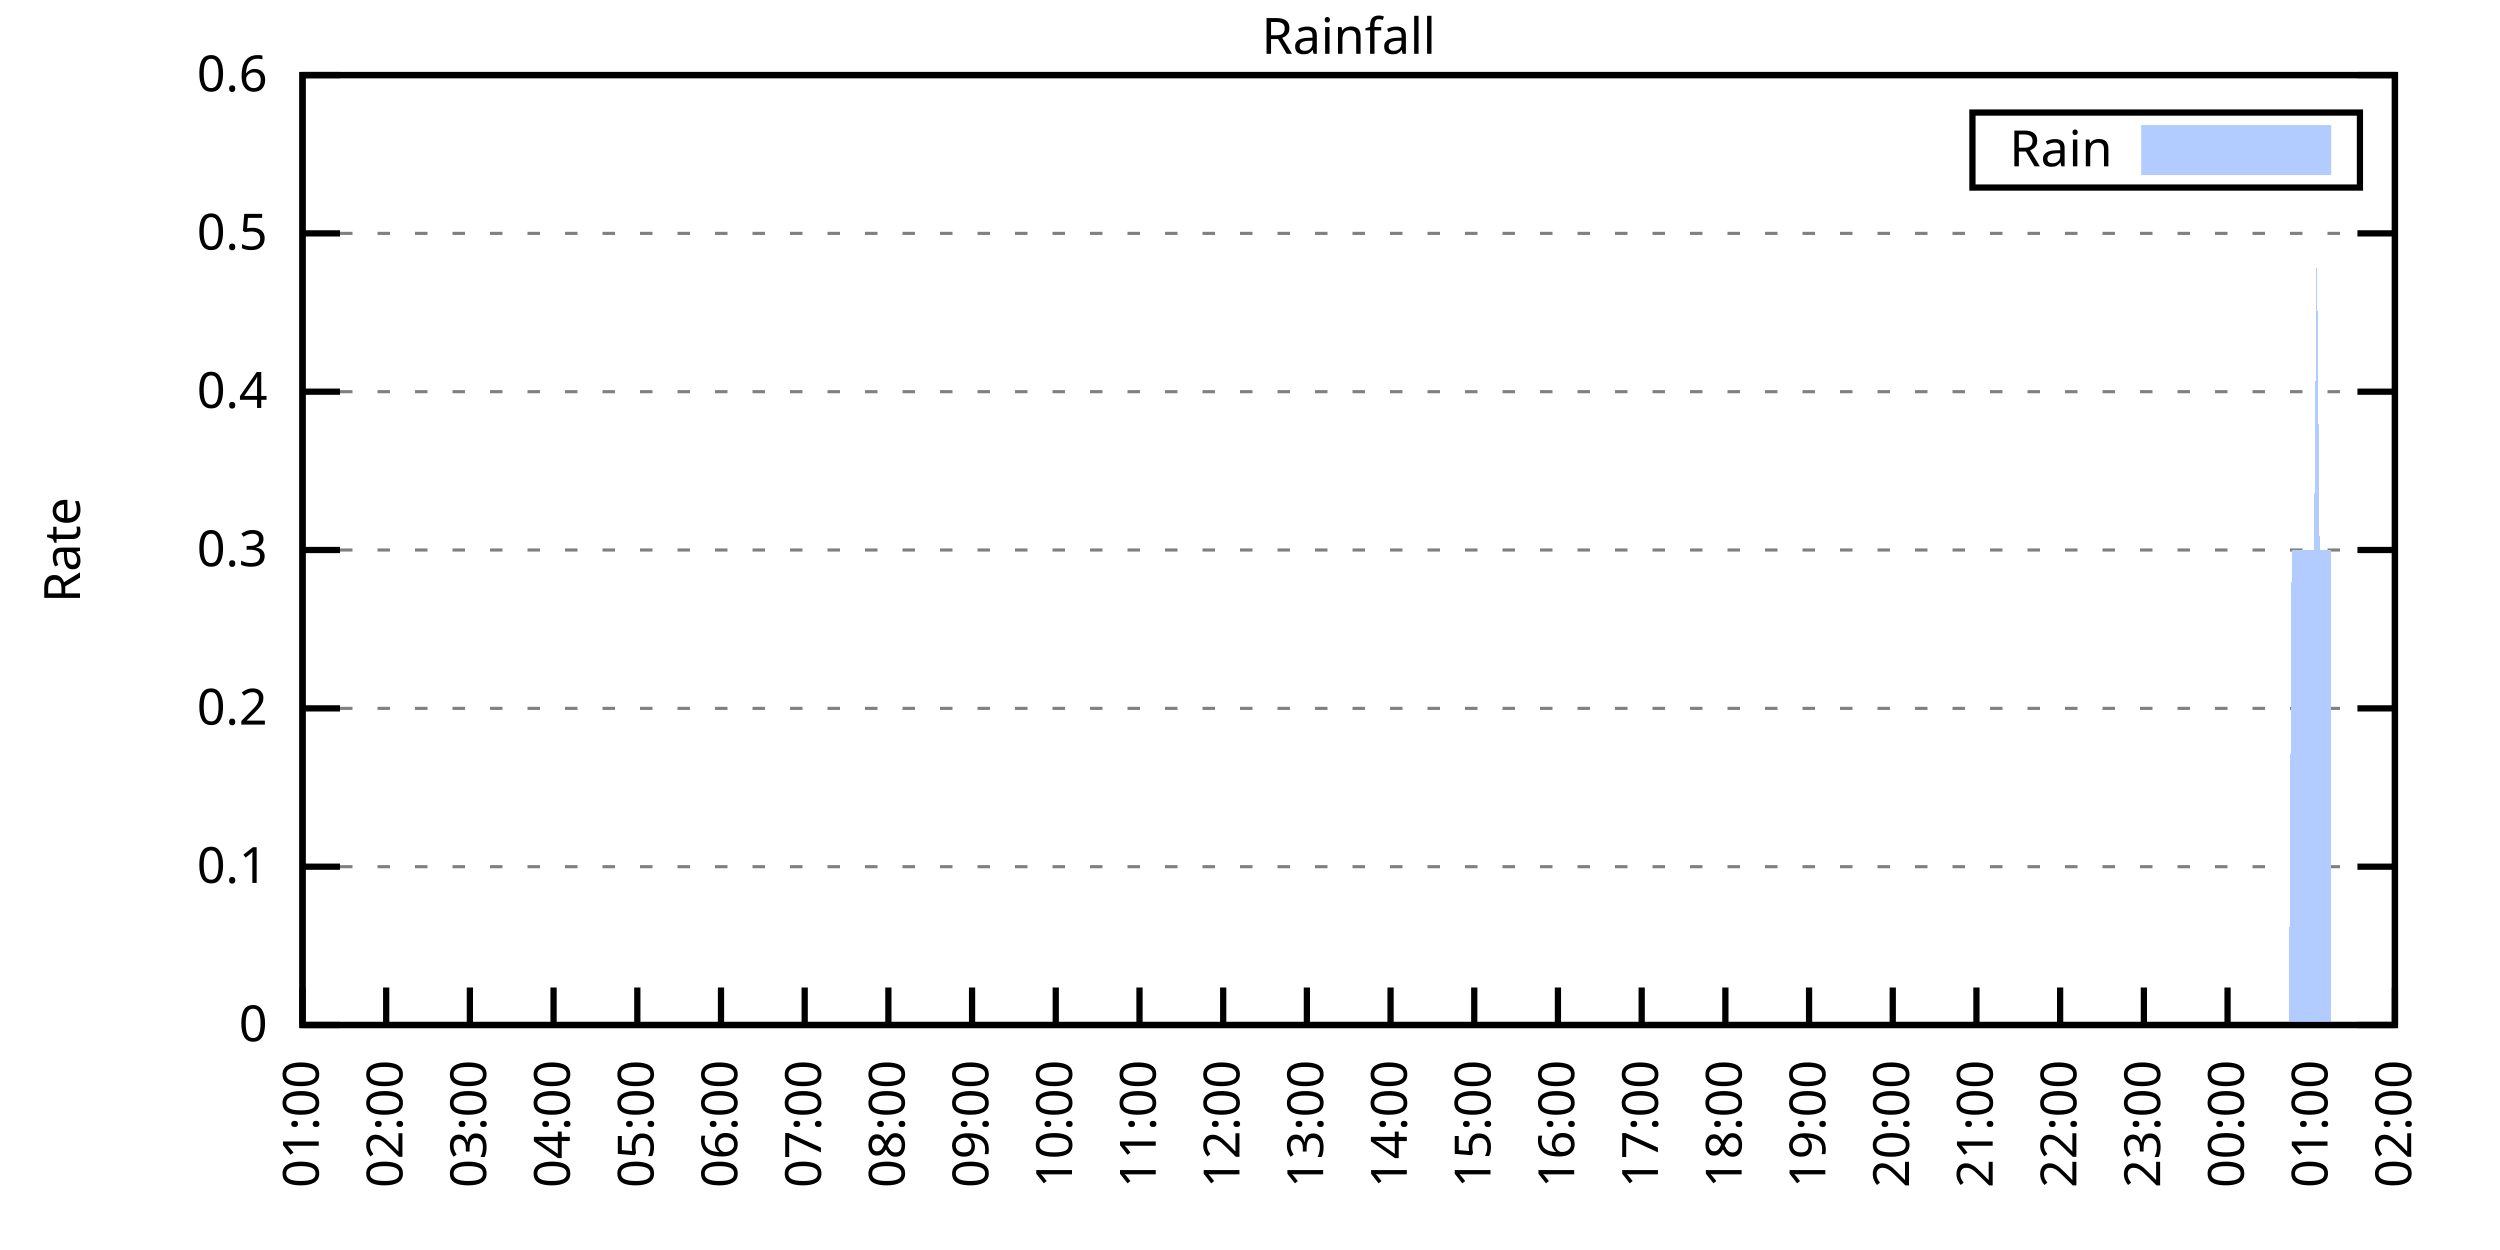
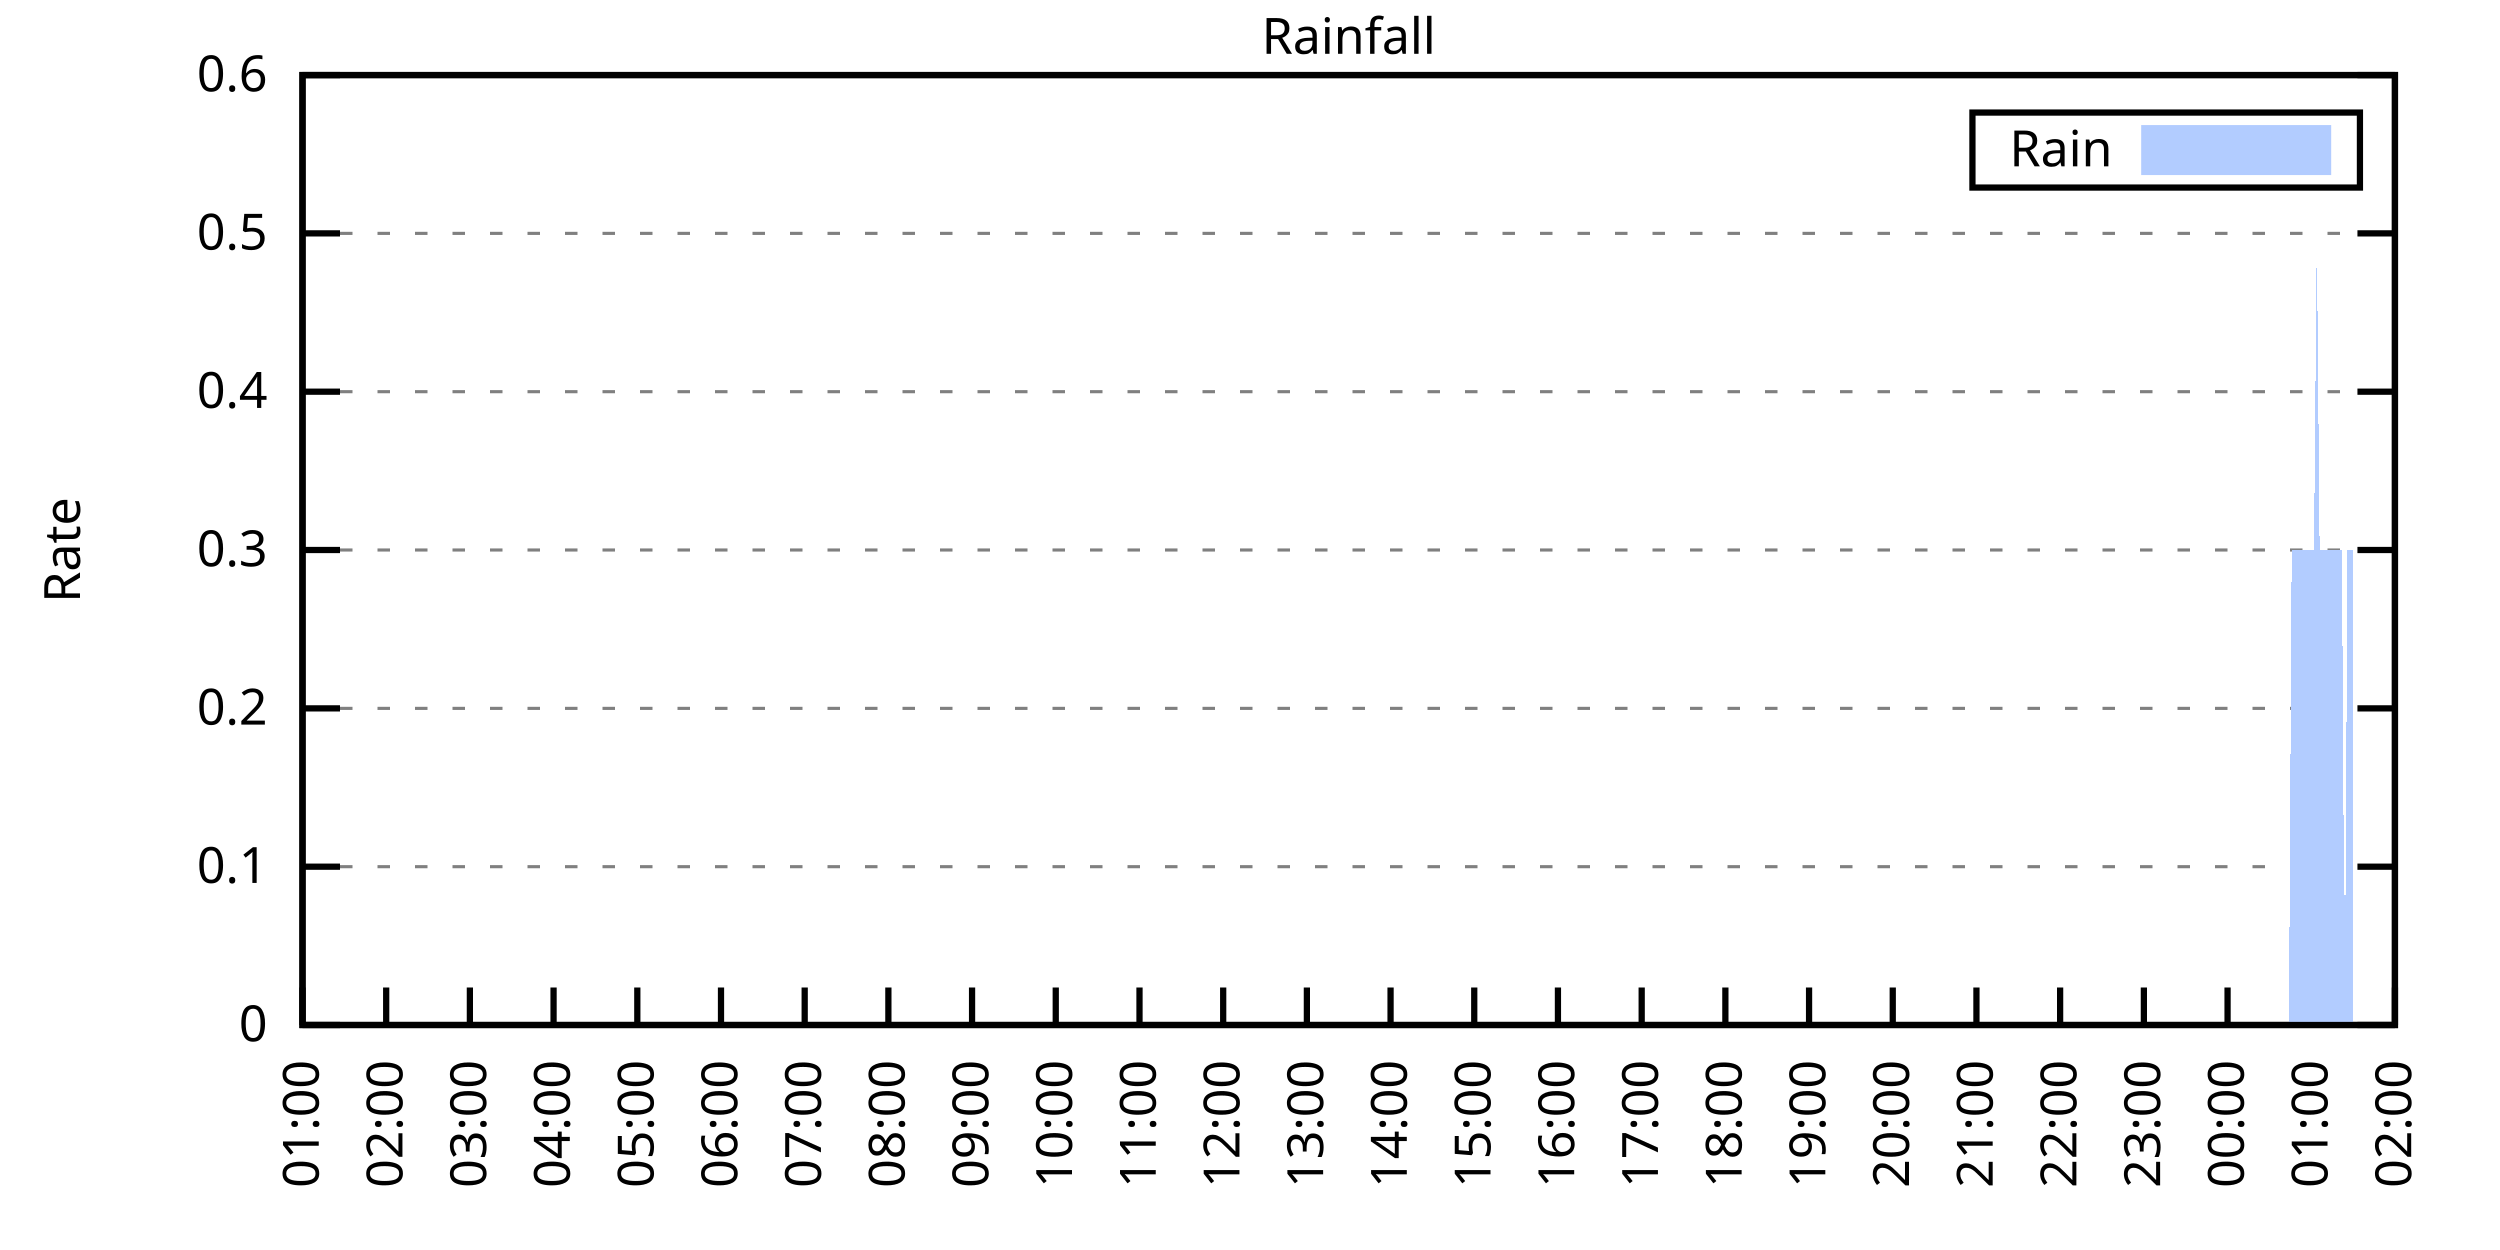
<svg xmlns="http://www.w3.org/2000/svg" xmlns:xlink="http://www.w3.org/1999/xlink" width="400" height="200" viewBox="0 0 400 200">
  <g id="gnuplot_canvas">
    <rect x="0" y="0" width="400" height="200" fill="none" />
    <defs>
      <circle id="gpDot" r="0.5" stroke-width="0.5" stroke="currentColor" />
      <path id="gpPt0" stroke-width="0.333" stroke="currentColor" d="M-1,0 h2 M0,-1 v2" />
      <path id="gpPt1" stroke-width="0.333" stroke="currentColor" d="M-1,-1 L1,1 M1,-1 L-1,1" />
      <path id="gpPt2" stroke-width="0.333" stroke="currentColor" d="M-1,0 L1,0 M0,-1 L0,1 M-1,-1 L1,1 M-1,1 L1,-1" />
      <rect id="gpPt3" stroke-width="0.333" stroke="currentColor" x="-1" y="-1" width="2" height="2" />
      <rect id="gpPt4" stroke-width="0.333" stroke="currentColor" fill="currentColor" x="-1" y="-1" width="2" height="2" />
      <circle id="gpPt5" stroke-width="0.333" stroke="currentColor" cx="0" cy="0" r="1" />
      <use xlink:href="#gpPt5" id="gpPt6" fill="currentColor" stroke="none" />
      <path id="gpPt7" stroke-width="0.333" stroke="currentColor" d="M0,-1.33 L-1.33,0.67 L1.33,0.67 z" />
      <use xlink:href="#gpPt7" id="gpPt8" fill="currentColor" stroke="none" />
      <use xlink:href="#gpPt7" id="gpPt9" stroke="currentColor" transform="rotate(180)" />
      <use xlink:href="#gpPt9" id="gpPt10" fill="currentColor" stroke="none" />
      <use xlink:href="#gpPt3" id="gpPt11" stroke="currentColor" transform="rotate(45)" />
      <use xlink:href="#gpPt11" id="gpPt12" fill="currentColor" stroke="none" />
      <path id="gpPt13" stroke-width="0.333" stroke="currentColor" d="M0,1.330 L1.265,0.411 L0.782,-1.067 L-0.782,-1.076 L-1.265,0.411 z" />
      <use xlink:href="#gpPt13" id="gpPt14" fill="currentColor" stroke="none" />
      <filter id="textbox" filterUnits="objectBoundingBox" x="0" y="0" height="1" width="1">
        <feFlood flood-color="white" flood-opacity="1" result="bgnd" />
        <feComposite in="SourceGraphic" in2="bgnd" operator="atop" />
      </filter>
      <filter id="greybox" filterUnits="objectBoundingBox" x="0" y="0" height="1" width="1">
        <feFlood flood-color="lightgrey" flood-opacity="1" result="grey" />
        <feComposite in="SourceGraphic" in2="grey" operator="atop" />
      </filter>
    </defs>
    <g fill="none" color="white" stroke="currentColor" stroke-width="1.00" stroke-linecap="butt" stroke-linejoin="miter">
</g>
    <g fill="none" color="black" stroke="currentColor" stroke-width="1.00" stroke-linecap="butt" stroke-linejoin="miter">
      <g stroke="none" shape-rendering="crispEdges">
        <polygon fill="rgb(255, 255, 255)" points="48.40,164.00 383.18,164.00 383.18,12.02 48.40,12.02 " />
      </g>
    </g>
    <g fill="none" color="black" stroke="currentColor" stroke-width="1.00" stroke-linecap="butt" stroke-linejoin="miter">
</g>
    <g fill="none" color="black" stroke="black" stroke-width="0.50" stroke-linecap="butt" stroke-linejoin="miter">
</g>
    <g fill="none" color="gray" stroke="currentColor" stroke-width="0.50" stroke-linecap="butt" stroke-linejoin="miter">
      <path stroke="gray" stroke-dasharray="2,4" class="gridline" d="M48.40,164.00 L383.19,164.00  " />
    </g>
    <g fill="none" color="gray" stroke="gray" stroke-width="1.00" stroke-linecap="butt" stroke-linejoin="miter">
</g>
    <g fill="none" color="black" stroke="currentColor" stroke-width="1.00" stroke-linecap="butt" stroke-linejoin="miter">
      <path stroke="black" d="M48.40,164.00 L54.40,164.00 M383.19,164.00 L377.19,164.00  " />
      <g transform="translate(42.80,166.60)" stroke="none" fill="black" font-family="Sans" font-size="8.00" text-anchor="end">
        <text>
          <tspan font-family="Sans"> 0</tspan>
        </text>
      </g>
    </g>
    <g fill="none" color="black" stroke="currentColor" stroke-width="1.00" stroke-linecap="butt" stroke-linejoin="miter">
</g>
    <g fill="none" color="black" stroke="black" stroke-width="0.50" stroke-linecap="butt" stroke-linejoin="miter">
</g>
    <g fill="none" color="gray" stroke="currentColor" stroke-width="0.50" stroke-linecap="butt" stroke-linejoin="miter">
      <path stroke="gray" stroke-dasharray="2,4" class="gridline" d="M48.40,138.67 L383.19,138.67  " />
    </g>
    <g fill="none" color="gray" stroke="gray" stroke-width="1.00" stroke-linecap="butt" stroke-linejoin="miter">
</g>
    <g fill="none" color="black" stroke="currentColor" stroke-width="1.00" stroke-linecap="butt" stroke-linejoin="miter">
      <path stroke="black" d="M48.40,138.67 L54.40,138.67 M383.19,138.67 L377.19,138.67  " />
      <g transform="translate(42.80,141.27)" stroke="none" fill="black" font-family="Sans" font-size="8.00" text-anchor="end">
        <text>
          <tspan font-family="Sans"> 0.1</tspan>
        </text>
      </g>
    </g>
    <g fill="none" color="black" stroke="currentColor" stroke-width="1.00" stroke-linecap="butt" stroke-linejoin="miter">
</g>
    <g fill="none" color="black" stroke="black" stroke-width="0.50" stroke-linecap="butt" stroke-linejoin="miter">
</g>
    <g fill="none" color="gray" stroke="currentColor" stroke-width="0.50" stroke-linecap="butt" stroke-linejoin="miter">
      <path stroke="gray" stroke-dasharray="2,4" class="gridline" d="M48.40,113.34 L383.19,113.34  " />
    </g>
    <g fill="none" color="gray" stroke="gray" stroke-width="1.00" stroke-linecap="butt" stroke-linejoin="miter">
</g>
    <g fill="none" color="black" stroke="currentColor" stroke-width="1.00" stroke-linecap="butt" stroke-linejoin="miter">
      <path stroke="black" d="M48.40,113.34 L54.40,113.34 M383.19,113.34 L377.19,113.34  " />
      <g transform="translate(42.80,115.94)" stroke="none" fill="black" font-family="Sans" font-size="8.00" text-anchor="end">
        <text>
          <tspan font-family="Sans"> 0.2</tspan>
        </text>
      </g>
    </g>
    <g fill="none" color="black" stroke="currentColor" stroke-width="1.00" stroke-linecap="butt" stroke-linejoin="miter">
</g>
    <g fill="none" color="black" stroke="black" stroke-width="0.50" stroke-linecap="butt" stroke-linejoin="miter">
</g>
    <g fill="none" color="gray" stroke="currentColor" stroke-width="0.50" stroke-linecap="butt" stroke-linejoin="miter">
      <path stroke="gray" stroke-dasharray="2,4" class="gridline" d="M48.40,88.00 L383.19,88.00  " />
    </g>
    <g fill="none" color="gray" stroke="gray" stroke-width="1.00" stroke-linecap="butt" stroke-linejoin="miter">
</g>
    <g fill="none" color="black" stroke="currentColor" stroke-width="1.00" stroke-linecap="butt" stroke-linejoin="miter">
      <path stroke="black" d="M48.40,88.00 L54.40,88.00 M383.19,88.00 L377.19,88.00  " />
      <g transform="translate(42.80,90.60)" stroke="none" fill="black" font-family="Sans" font-size="8.00" text-anchor="end">
        <text>
          <tspan font-family="Sans"> 0.3</tspan>
        </text>
      </g>
    </g>
    <g fill="none" color="black" stroke="currentColor" stroke-width="1.00" stroke-linecap="butt" stroke-linejoin="miter">
</g>
    <g fill="none" color="black" stroke="black" stroke-width="0.50" stroke-linecap="butt" stroke-linejoin="miter">
</g>
    <g fill="none" color="gray" stroke="currentColor" stroke-width="0.50" stroke-linecap="butt" stroke-linejoin="miter">
      <path stroke="gray" stroke-dasharray="2,4" class="gridline" d="M48.40,62.67 L383.19,62.67  " />
    </g>
    <g fill="none" color="gray" stroke="gray" stroke-width="1.00" stroke-linecap="butt" stroke-linejoin="miter">
</g>
    <g fill="none" color="black" stroke="currentColor" stroke-width="1.00" stroke-linecap="butt" stroke-linejoin="miter">
      <path stroke="black" d="M48.40,62.67 L54.40,62.67 M383.19,62.67 L377.19,62.67  " />
      <g transform="translate(42.80,65.27)" stroke="none" fill="black" font-family="Sans" font-size="8.00" text-anchor="end">
        <text>
          <tspan font-family="Sans"> 0.4</tspan>
        </text>
      </g>
    </g>
    <g fill="none" color="black" stroke="currentColor" stroke-width="1.00" stroke-linecap="butt" stroke-linejoin="miter">
</g>
    <g fill="none" color="black" stroke="black" stroke-width="0.50" stroke-linecap="butt" stroke-linejoin="miter">
</g>
    <g fill="none" color="gray" stroke="currentColor" stroke-width="0.50" stroke-linecap="butt" stroke-linejoin="miter">
      <path stroke="gray" stroke-dasharray="2,4" class="gridline" d="M48.40,37.34 L383.19,37.34  " />
    </g>
    <g fill="none" color="gray" stroke="gray" stroke-width="1.00" stroke-linecap="butt" stroke-linejoin="miter">
</g>
    <g fill="none" color="black" stroke="currentColor" stroke-width="1.00" stroke-linecap="butt" stroke-linejoin="miter">
      <path stroke="black" d="M48.40,37.34 L54.40,37.34 M383.19,37.34 L377.19,37.34  " />
      <g transform="translate(42.80,39.94)" stroke="none" fill="black" font-family="Sans" font-size="8.00" text-anchor="end">
        <text>
          <tspan font-family="Sans"> 0.5</tspan>
        </text>
      </g>
    </g>
    <g fill="none" color="black" stroke="currentColor" stroke-width="1.00" stroke-linecap="butt" stroke-linejoin="miter">
</g>
    <g fill="none" color="black" stroke="black" stroke-width="0.50" stroke-linecap="butt" stroke-linejoin="miter">
</g>
    <g fill="none" color="gray" stroke="currentColor" stroke-width="0.50" stroke-linecap="butt" stroke-linejoin="miter">
      <path stroke="gray" stroke-dasharray="2,4" class="gridline" d="M48.40,12.01 L383.19,12.01  " />
    </g>
    <g fill="none" color="gray" stroke="gray" stroke-width="1.00" stroke-linecap="butt" stroke-linejoin="miter">
</g>
    <g fill="none" color="black" stroke="currentColor" stroke-width="1.00" stroke-linecap="butt" stroke-linejoin="miter">
      <path stroke="black" d="M48.40,12.01 L54.40,12.01 M383.19,12.01 L377.19,12.01  " />
      <g transform="translate(42.80,14.61)" stroke="none" fill="black" font-family="Sans" font-size="8.00" text-anchor="end">
        <text>
          <tspan font-family="Sans"> 0.6</tspan>
        </text>
      </g>
    </g>
    <g fill="none" color="black" stroke="currentColor" stroke-width="1.00" stroke-linecap="butt" stroke-linejoin="miter">
      <path stroke="black" d="M48.40,164.00 L48.40,158.00  " />
      <g transform="translate(51.00,169.60) rotate(270.00)" stroke="none" fill="black" font-family="Sans" font-size="8.00" text-anchor="end">
        <text>
          <tspan font-family="Sans">01:00</tspan>
        </text>
      </g>
    </g>
    <g fill="none" color="black" stroke="currentColor" stroke-width="1.00" stroke-linecap="butt" stroke-linejoin="miter">
      <path stroke="black" d="M61.79,164.00 L61.79,158.00  " />
      <g transform="translate(64.39,169.60) rotate(270.00)" stroke="none" fill="black" font-family="Sans" font-size="8.00" text-anchor="end">
        <text>
          <tspan font-family="Sans">02:00</tspan>
        </text>
      </g>
    </g>
    <g fill="none" color="black" stroke="currentColor" stroke-width="1.00" stroke-linecap="butt" stroke-linejoin="miter">
      <path stroke="black" d="M75.18,164.00 L75.18,158.00  " />
      <g transform="translate(77.78,169.60) rotate(270.00)" stroke="none" fill="black" font-family="Sans" font-size="8.00" text-anchor="end">
        <text>
          <tspan font-family="Sans">03:00</tspan>
        </text>
      </g>
    </g>
    <g fill="none" color="black" stroke="currentColor" stroke-width="1.00" stroke-linecap="butt" stroke-linejoin="miter">
      <path stroke="black" d="M88.57,164.00 L88.57,158.00  " />
      <g transform="translate(91.17,169.60) rotate(270.00)" stroke="none" fill="black" font-family="Sans" font-size="8.00" text-anchor="end">
        <text>
          <tspan font-family="Sans">04:00</tspan>
        </text>
      </g>
    </g>
    <g fill="none" color="black" stroke="currentColor" stroke-width="1.00" stroke-linecap="butt" stroke-linejoin="miter">
      <path stroke="black" d="M101.97,164.00 L101.97,158.00  " />
      <g transform="translate(104.57,169.60) rotate(270.00)" stroke="none" fill="black" font-family="Sans" font-size="8.00" text-anchor="end">
        <text>
          <tspan font-family="Sans">05:00</tspan>
        </text>
      </g>
    </g>
    <g fill="none" color="black" stroke="currentColor" stroke-width="1.00" stroke-linecap="butt" stroke-linejoin="miter">
      <path stroke="black" d="M115.36,164.00 L115.36,158.00  " />
      <g transform="translate(117.96,169.60) rotate(270.00)" stroke="none" fill="black" font-family="Sans" font-size="8.00" text-anchor="end">
        <text>
          <tspan font-family="Sans">06:00</tspan>
        </text>
      </g>
    </g>
    <g fill="none" color="black" stroke="currentColor" stroke-width="1.00" stroke-linecap="butt" stroke-linejoin="miter">
      <path stroke="black" d="M128.75,164.00 L128.75,158.00  " />
      <g transform="translate(131.35,169.60) rotate(270.00)" stroke="none" fill="black" font-family="Sans" font-size="8.00" text-anchor="end">
        <text>
          <tspan font-family="Sans">07:00</tspan>
        </text>
      </g>
    </g>
    <g fill="none" color="black" stroke="currentColor" stroke-width="1.00" stroke-linecap="butt" stroke-linejoin="miter">
      <path stroke="black" d="M142.14,164.00 L142.14,158.00  " />
      <g transform="translate(144.74,169.60) rotate(270.00)" stroke="none" fill="black" font-family="Sans" font-size="8.00" text-anchor="end">
        <text>
          <tspan font-family="Sans">08:00</tspan>
        </text>
      </g>
    </g>
    <g fill="none" color="black" stroke="currentColor" stroke-width="1.00" stroke-linecap="butt" stroke-linejoin="miter">
      <path stroke="black" d="M155.53,164.00 L155.53,158.00  " />
      <g transform="translate(158.13,169.60) rotate(270.00)" stroke="none" fill="black" font-family="Sans" font-size="8.00" text-anchor="end">
        <text>
          <tspan font-family="Sans">09:00</tspan>
        </text>
      </g>
    </g>
    <g fill="none" color="black" stroke="currentColor" stroke-width="1.00" stroke-linecap="butt" stroke-linejoin="miter">
      <path stroke="black" d="M168.92,164.00 L168.92,158.00  " />
      <g transform="translate(171.52,169.60) rotate(270.00)" stroke="none" fill="black" font-family="Sans" font-size="8.00" text-anchor="end">
        <text>
          <tspan font-family="Sans">10:00</tspan>
        </text>
      </g>
    </g>
    <g fill="none" color="black" stroke="currentColor" stroke-width="1.00" stroke-linecap="butt" stroke-linejoin="miter">
      <path stroke="black" d="M182.32,164.00 L182.32,158.00  " />
      <g transform="translate(184.92,169.60) rotate(270.00)" stroke="none" fill="black" font-family="Sans" font-size="8.00" text-anchor="end">
        <text>
          <tspan font-family="Sans">11:00</tspan>
        </text>
      </g>
    </g>
    <g fill="none" color="black" stroke="currentColor" stroke-width="1.00" stroke-linecap="butt" stroke-linejoin="miter">
      <path stroke="black" d="M195.71,164.00 L195.71,158.00  " />
      <g transform="translate(198.31,169.60) rotate(270.00)" stroke="none" fill="black" font-family="Sans" font-size="8.00" text-anchor="end">
        <text>
          <tspan font-family="Sans">12:00</tspan>
        </text>
      </g>
    </g>
    <g fill="none" color="black" stroke="currentColor" stroke-width="1.00" stroke-linecap="butt" stroke-linejoin="miter">
      <path stroke="black" d="M209.10,164.00 L209.10,158.00  " />
      <g transform="translate(211.70,169.60) rotate(270.00)" stroke="none" fill="black" font-family="Sans" font-size="8.00" text-anchor="end">
        <text>
          <tspan font-family="Sans">13:00</tspan>
        </text>
      </g>
    </g>
    <g fill="none" color="black" stroke="currentColor" stroke-width="1.00" stroke-linecap="butt" stroke-linejoin="miter">
      <path stroke="black" d="M222.49,164.00 L222.49,158.00  " />
      <g transform="translate(225.09,169.60) rotate(270.00)" stroke="none" fill="black" font-family="Sans" font-size="8.00" text-anchor="end">
        <text>
          <tspan font-family="Sans">14:00</tspan>
        </text>
      </g>
    </g>
    <g fill="none" color="black" stroke="currentColor" stroke-width="1.00" stroke-linecap="butt" stroke-linejoin="miter">
      <path stroke="black" d="M235.88,164.00 L235.88,158.00  " />
      <g transform="translate(238.48,169.60) rotate(270.00)" stroke="none" fill="black" font-family="Sans" font-size="8.00" text-anchor="end">
        <text>
          <tspan font-family="Sans">15:00</tspan>
        </text>
      </g>
    </g>
    <g fill="none" color="black" stroke="currentColor" stroke-width="1.00" stroke-linecap="butt" stroke-linejoin="miter">
      <path stroke="black" d="M249.27,164.00 L249.27,158.00  " />
      <g transform="translate(251.87,169.60) rotate(270.00)" stroke="none" fill="black" font-family="Sans" font-size="8.00" text-anchor="end">
        <text>
          <tspan font-family="Sans">16:00</tspan>
        </text>
      </g>
    </g>
    <g fill="none" color="black" stroke="currentColor" stroke-width="1.00" stroke-linecap="butt" stroke-linejoin="miter">
      <path stroke="black" d="M262.67,164.00 L262.67,158.00  " />
      <g transform="translate(265.27,169.60) rotate(270.00)" stroke="none" fill="black" font-family="Sans" font-size="8.00" text-anchor="end">
        <text>
          <tspan font-family="Sans">17:00</tspan>
        </text>
      </g>
    </g>
    <g fill="none" color="black" stroke="currentColor" stroke-width="1.00" stroke-linecap="butt" stroke-linejoin="miter">
      <path stroke="black" d="M276.06,164.00 L276.06,158.00  " />
      <g transform="translate(278.66,169.60) rotate(270.00)" stroke="none" fill="black" font-family="Sans" font-size="8.00" text-anchor="end">
        <text>
          <tspan font-family="Sans">18:00</tspan>
        </text>
      </g>
    </g>
    <g fill="none" color="black" stroke="currentColor" stroke-width="1.00" stroke-linecap="butt" stroke-linejoin="miter">
      <path stroke="black" d="M289.45,164.00 L289.45,158.00  " />
      <g transform="translate(292.05,169.60) rotate(270.00)" stroke="none" fill="black" font-family="Sans" font-size="8.00" text-anchor="end">
        <text>
          <tspan font-family="Sans">19:00</tspan>
        </text>
      </g>
    </g>
    <g fill="none" color="black" stroke="currentColor" stroke-width="1.00" stroke-linecap="butt" stroke-linejoin="miter">
      <path stroke="black" d="M302.84,164.00 L302.84,158.00  " />
      <g transform="translate(305.44,169.60) rotate(270.00)" stroke="none" fill="black" font-family="Sans" font-size="8.00" text-anchor="end">
        <text>
          <tspan font-family="Sans">20:00</tspan>
        </text>
      </g>
    </g>
    <g fill="none" color="black" stroke="currentColor" stroke-width="1.00" stroke-linecap="butt" stroke-linejoin="miter">
      <path stroke="black" d="M316.23,164.00 L316.23,158.00  " />
      <g transform="translate(318.83,169.60) rotate(270.00)" stroke="none" fill="black" font-family="Sans" font-size="8.00" text-anchor="end">
        <text>
          <tspan font-family="Sans">21:00</tspan>
        </text>
      </g>
    </g>
    <g fill="none" color="black" stroke="currentColor" stroke-width="1.00" stroke-linecap="butt" stroke-linejoin="miter">
      <path stroke="black" d="M329.62,164.00 L329.62,158.00  " />
      <g transform="translate(332.22,169.60) rotate(270.00)" stroke="none" fill="black" font-family="Sans" font-size="8.00" text-anchor="end">
        <text>
          <tspan font-family="Sans">22:00</tspan>
        </text>
      </g>
    </g>
    <g fill="none" color="black" stroke="currentColor" stroke-width="1.00" stroke-linecap="butt" stroke-linejoin="miter">
      <path stroke="black" d="M343.02,164.00 L343.02,158.00  " />
      <g transform="translate(345.62,169.60) rotate(270.00)" stroke="none" fill="black" font-family="Sans" font-size="8.00" text-anchor="end">
        <text>
          <tspan font-family="Sans">23:00</tspan>
        </text>
      </g>
    </g>
    <g fill="none" color="black" stroke="currentColor" stroke-width="1.00" stroke-linecap="butt" stroke-linejoin="miter">
      <path stroke="black" d="M356.41,164.00 L356.41,158.00  " />
      <g transform="translate(359.01,169.60) rotate(270.00)" stroke="none" fill="black" font-family="Sans" font-size="8.00" text-anchor="end">
        <text>
          <tspan font-family="Sans">00:00</tspan>
        </text>
      </g>
    </g>
    <g fill="none" color="black" stroke="currentColor" stroke-width="1.00" stroke-linecap="butt" stroke-linejoin="miter">
      <path stroke="black" d="M369.80,164.00 L369.80,158.00  " />
      <g transform="translate(372.40,169.60) rotate(270.00)" stroke="none" fill="black" font-family="Sans" font-size="8.00" text-anchor="end">
        <text>
          <tspan font-family="Sans">01:00</tspan>
        </text>
      </g>
    </g>
    <g fill="none" color="black" stroke="currentColor" stroke-width="1.00" stroke-linecap="butt" stroke-linejoin="miter">
      <path stroke="black" d="M383.19,164.00 L383.19,158.00  " />
      <g transform="translate(385.79,169.60) rotate(270.00)" stroke="none" fill="black" font-family="Sans" font-size="8.00" text-anchor="end">
        <text>
          <tspan font-family="Sans">02:00</tspan>
        </text>
      </g>
    </g>
    <g fill="none" color="black" stroke="currentColor" stroke-width="1.00" stroke-linecap="butt" stroke-linejoin="miter">
</g>
    <g fill="none" color="black" stroke="currentColor" stroke-width="1.00" stroke-linecap="butt" stroke-linejoin="miter">
      <path stroke="black" d="M48.40,12.01 L48.40,164.00 L383.19,164.00 L383.19,12.01 L48.40,12.01 Z  " />
    </g>
    <g fill="none" color="black" stroke="currentColor" stroke-width="1.00" stroke-linecap="butt" stroke-linejoin="miter">
</g>
    <g fill="none" color="black" stroke="currentColor" stroke-width="1.00" stroke-linecap="butt" stroke-linejoin="miter">
      <path stroke="black" d="M315.59,30.01 L315.59,18.01 L377.59,18.01 L377.59,30.01 L315.59,30.01 Z  " />
    </g>
    <g id="Rainfall_plot_1">
      <g fill="none" color="white" stroke="black" stroke-width="2.00" stroke-linecap="butt" stroke-linejoin="miter">
</g>
      <g fill="none" color="black" stroke="currentColor" stroke-width="2.00" stroke-linecap="butt" stroke-linejoin="miter">
        <g transform="translate(337.99,26.61)" stroke="none" fill="black" font-family="Sans" font-size="8.00" text-anchor="end">
          <text>
            <tspan font-family="Sans">Rain</tspan>
          </text>
        </g>
      </g>
      <g fill="none" color="black" stroke="currentColor" stroke-width="2.00" stroke-linecap="butt" stroke-linejoin="miter">
        <g stroke="none" shape-rendering="crispEdges">
          <polygon fill="rgb(178, 204, 255)" points="343.59,27.01 371.99,27.01 371.99,21.01 343.59,21.01 " />
        </g>
        <path stroke="rgb(178, 204, 255)" d="M343.59,27.01 L371.99,27.01 L371.99,21.01 L343.59,21.01 L343.59,27.01 Z  " />
      </g>
      <g fill="none" color="black" stroke="currentColor" stroke-width="2.00" stroke-linecap="butt" stroke-linejoin="miter">
        <g stroke="none" shape-rendering="crispEdges">
-           <polygon fill="rgb(178, 204, 255)" points="51.97,164.00 52.42,164.00 52.86,164.00 53.31,164.00 53.76,164.00 54.20,164.00 54.65,164.00 55.10,164.00 55.54,164.00 55.99,164.00 56.43,164.00 56.88,164.00 57.33,164.00 57.77,164.00 58.22,164.00 58.67,164.00 59.11,164.00 59.56,164.00 60.01,164.00 60.45,164.00 60.90,164.00 61.35,164.00 61.79,164.00 62.24,164.00 62.68,164.00 63.13,164.00 63.58,164.00 64.02,164.00 64.47,164.00 64.92,164.00 65.36,164.00 65.81,164.00 66.26,164.00 66.70,164.00 67.15,164.00 67.59,164.00 68.04,164.00 68.49,164.00 68.93,164.00 69.38,164.00 69.83,164.00 70.27,164.00 70.72,164.00 71.17,164.00 71.61,164.00 72.06,164.00 72.50,164.00 72.95,164.00 73.40,164.00 73.84,164.00 74.29,164.00 74.74,164.00 75.18,164.00 75.63,164.00 76.08,164.00 76.52,164.00 76.97,164.00 77.42,164.00 77.86,164.00 78.31,164.00 78.75,164.00 79.20,164.00 79.65,164.00 80.09,164.00 80.54,164.00 80.99,164.00 81.43,164.00 81.88,164.00 82.33,164.00 82.77,164.00 83.22,164.00 83.66,164.00 84.11,164.00 84.56,164.00 85.00,164.00 85.45,164.00 85.90,164.00 86.34,164.00 86.79,164.00 87.24,164.00 87.68,164.00 88.13,164.00 88.57,164.00 89.02,164.00 89.47,164.00 89.91,164.00 90.36,164.00 90.81,164.00 91.25,164.00 91.70,164.00 92.15,164.00 92.59,164.00 93.04,164.00 93.49,164.00 93.93,164.00 94.38,164.00 94.82,164.00 95.27,164.00 95.72,164.00 96.16,164.00 96.61,164.00 97.06,164.00 97.50,164.00 97.95,164.00 98.40,164.00 98.84,164.00 99.29,164.00 99.73,164.00 100.18,164.00 100.63,164.00 101.07,164.00 101.52,164.00 101.97,164.00 102.41,164.00 102.86,164.00 103.31,164.00 103.75,164.00 104.20,164.00 104.64,164.00 105.09,164.00 105.54,164.00 105.98,164.00 106.43,164.00 106.88,164.00 107.32,164.00 107.77,164.00 108.22,164.00 108.66,164.00 109.11,164.00 109.55,164.00 110.00,164.00 110.45,164.00 110.89,164.00 111.34,164.00 111.79,164.00 112.23,164.00 112.68,164.00 113.13,164.00 113.57,164.00 114.02,164.00 114.47,164.00 114.91,164.00 115.36,164.00 115.80,164.00 116.25,164.00 116.70,164.00 117.14,164.00 117.59,164.00 118.04,164.00 118.48,164.00 118.93,164.00 119.38,164.00 119.82,164.00 120.27,164.00 120.71,164.00 121.16,164.00 121.61,164.00 122.05,164.00 122.50,164.00 122.95,164.00 123.39,164.00 123.84,164.00 124.29,164.00 124.73,164.00 125.18,164.00 125.62,164.00 126.07,164.00 126.52,164.00 126.96,164.00 127.41,164.00 127.86,164.00 128.30,164.00 128.75,164.00 129.20,164.00 129.64,164.00 130.09,164.00 130.54,164.00 130.98,164.00 131.43,164.00 131.87,164.00 132.32,164.00 132.77,164.00 133.21,164.00 133.66,164.00 134.11,164.00 134.55,164.00 135.00,164.00 135.45,164.00 135.89,164.00 136.34,164.00 136.78,164.00 137.23,164.00 137.68,164.00 138.12,164.00 138.57,164.00 139.02,164.00 139.46,164.00 139.91,164.00 140.36,164.00 140.80,164.00 141.25,164.00 141.69,164.00 142.14,164.00 142.59,164.00 143.03,164.00 143.48,164.00 143.93,164.00 144.37,164.00 144.82,164.00 145.27,164.00 145.71,164.00 146.16,164.00 146.61,164.00 147.05,164.00 147.50,164.00 147.94,164.00 148.39,164.00 148.84,164.00 149.28,164.00 149.73,164.00 150.18,164.00 150.62,164.00 151.07,164.00 151.52,164.00 151.96,164.00 152.41,164.00 152.85,164.00 153.30,164.00 153.75,164.00 154.19,164.00 154.64,164.00 155.09,164.00 155.53,164.00 155.98,164.00 156.43,164.00 156.87,164.00 157.32,164.00 157.76,164.00 158.21,164.00 158.66,164.00 159.10,164.00 159.55,164.00 160.00,164.00 160.44,164.00 160.89,164.00 161.34,164.00 161.78,164.00 162.23,164.00 162.67,164.00 163.12,164.00 163.57,164.00 164.01,164.00 164.46,164.00 164.91,164.00 165.35,164.00 165.80,164.00 166.25,164.00 166.69,164.00 167.14,164.00 167.59,164.00 168.03,164.00 168.48,164.00 168.92,164.00 169.37,164.00 169.82,164.00 170.26,164.00 170.71,164.00 171.16,164.00 171.60,164.00 172.05,164.00 172.50,164.00 172.94,164.00 173.39,164.00 173.83,164.00 174.28,164.00 174.73,164.00 175.17,164.00 175.62,164.00 176.07,164.00 176.51,164.00 176.96,164.00 177.41,164.00 177.85,164.00 178.30,164.00 178.74,164.00 179.19,164.00 179.64,164.00 180.08,164.00 180.53,164.00 180.98,164.00 181.42,164.00 181.87,164.00 182.32,164.00 182.76,164.00 183.21,164.00 183.66,164.00 184.10,164.00 184.55,164.00 184.99,164.00 185.44,164.00 185.89,164.00 186.33,164.00 186.78,164.00 187.23,164.00 187.67,164.00 188.12,164.00 188.57,164.00 189.01,164.00 189.46,164.00 189.90,164.00 190.35,164.00 190.80,164.00 191.24,164.00 191.69,164.00 192.14,164.00 192.58,164.00 193.03,164.00 193.48,164.00 193.92,164.00 194.37,164.00 194.81,164.00 195.26,164.00 195.71,164.00 196.15,164.00 196.60,164.00 197.05,164.00 197.49,164.00 197.94,164.00 198.39,164.00 198.83,164.00 199.28,164.00 199.73,164.00 200.17,164.00 200.62,164.00 201.06,164.00 201.51,164.00 201.96,164.00 202.40,164.00 202.85,164.00 203.30,164.00 203.74,164.00 204.19,164.00 204.64,164.00 205.08,164.00 205.53,164.00 205.97,164.00 206.42,164.00 206.87,164.00 207.31,164.00 207.76,164.00 208.21,164.00 208.65,164.00 209.10,164.00 209.55,164.00 209.99,164.00 210.44,164.00 210.88,164.00 211.33,164.00 211.78,164.00 212.22,164.00 212.67,164.00 213.12,164.00 213.56,164.00 214.01,164.00 214.46,164.00 214.90,164.00 215.35,164.00 215.80,164.00 216.24,164.00 216.69,164.00 217.13,164.00 217.58,164.00 218.03,164.00 218.47,164.00 218.92,164.00 219.37,164.00 219.81,164.00 220.26,164.00 220.71,164.00 221.15,164.00 221.60,164.00 222.04,164.00 222.49,164.00 222.94,164.00 223.38,164.00 223.83,164.00 224.28,164.00 224.72,164.00 225.17,164.00 225.62,164.00 226.06,164.00 226.51,164.00 226.95,164.00 227.40,164.00 227.85,164.00 228.29,164.00 228.74,164.00 229.19,164.00 229.63,164.00 230.08,164.00 230.53,164.00 230.97,164.00 231.42,164.00 231.86,164.00 232.31,164.00 232.76,164.00 233.20,164.00 233.65,164.00 234.10,164.00 234.54,164.00 234.99,164.00 235.44,164.00 235.88,164.00 236.33,164.00 236.78,164.00 237.22,164.00 237.67,164.00 238.11,164.00 238.56,164.00 239.01,164.00 239.45,164.00 239.90,164.00 240.35,164.00 240.79,164.00 241.24,164.00 241.69,164.00 242.13,164.00 242.58,164.00 243.02,164.00 243.47,164.00 243.92,164.00 244.36,164.00 244.81,164.00 245.26,164.00 245.70,164.00 246.15,164.00 246.60,164.00 247.04,164.00 247.49,164.00 247.93,164.00 248.38,164.00 248.83,164.00 249.27,164.00 249.72,164.00 250.17,164.00 250.61,164.00 251.06,164.00 251.51,164.00 251.95,164.00 252.40,164.00 252.85,164.00 253.29,164.00 253.74,164.00 254.18,164.00 254.63,164.00 255.08,164.00 255.52,164.00 255.97,164.00 256.42,164.00 256.86,164.00 257.31,164.00 257.76,164.00 258.20,164.00 258.65,164.00 259.09,164.00 259.54,164.00 259.99,164.00 260.43,164.00 260.88,164.00 261.33,164.00 261.77,164.00 262.22,164.00 262.67,164.00 263.11,164.00 263.56,164.00 264.00,164.00 264.45,164.00 264.90,164.00 265.34,164.00 265.79,164.00 266.24,164.00 266.68,164.00 267.13,164.00 267.58,164.00 268.02,164.00 268.47,164.00 268.92,164.00 269.36,164.00 269.81,164.00 270.25,164.00 270.70,164.00 271.15,164.00 271.59,164.00 272.04,164.00 272.49,164.00 272.93,164.00 273.38,164.00 273.83,164.00 274.27,164.00 274.72,164.00 275.16,164.00 275.61,164.00 276.06,164.00 276.50,164.00 276.95,164.00 277.40,164.00 277.84,164.00 278.29,164.00 278.74,164.00 279.18,164.00 279.63,164.00 280.07,164.00 280.52,164.00 280.97,164.00 281.41,164.00 281.86,164.00 282.31,164.00 282.75,164.00 283.20,164.00 283.65,164.00 284.09,164.00 284.54,164.00 284.98,164.00 285.43,164.00 285.88,164.00 286.32,164.00 286.77,164.00 287.22,164.00 287.66,164.00 288.11,164.00 288.56,164.00 289.00,164.00 289.45,164.00 289.90,164.00 290.34,164.00 290.79,164.00 291.23,164.00 291.68,164.00 292.13,164.00 292.57,164.00 293.02,164.00 293.47,164.00 293.91,164.00 294.36,164.00 294.81,164.00 295.25,164.00 295.70,164.00 296.14,164.00 296.59,164.00 297.04,164.00 297.48,164.00 297.93,164.00 298.38,164.00 298.82,164.00 299.27,164.00 299.72,164.00 300.16,164.00 300.61,164.00 301.05,164.00 301.50,164.00 301.95,164.00 302.39,164.00 302.84,164.00 303.29,164.00 303.73,164.00 304.18,164.00 304.63,164.00 305.07,164.00 305.52,164.00 305.97,164.00 306.41,164.00 306.86,164.00 307.30,164.00 307.75,164.00 308.20,164.00 308.64,164.00 309.09,164.00 309.54,164.00 309.98,164.00 310.43,164.00 310.88,164.00 311.32,164.00 311.77,164.00 312.21,164.00 312.66,164.00 313.11,164.00 313.55,164.00 314.00,164.00 314.45,164.00 314.89,164.00 315.34,164.00 315.79,164.00 316.23,164.00 316.68,164.00 317.12,164.00 317.57,164.00 318.02,164.00 318.46,164.00 318.91,164.00 319.36,164.00 319.80,164.00 320.25,164.00 320.70,164.00 321.14,164.00 321.59,164.00 322.04,164.00 322.48,164.00 322.93,164.00 323.37,164.00 323.82,164.00 324.27,164.00 324.71,164.00 325.16,164.00 325.61,164.00 326.05,164.00 326.50,164.00 326.95,164.00 327.39,164.00 327.84,164.00 328.28,164.00 328.73,164.00 329.18,164.00 329.62,164.00 330.07,164.00 330.52,164.00 330.96,164.00 331.41,164.00 331.86,164.00 332.30,164.00 332.75,164.00 333.19,164.00 333.64,164.00 334.09,164.00 334.53,164.00 334.98,164.00 335.43,164.00 335.87,164.00 336.32,164.00 336.77,164.00 337.21,164.00 337.66,164.00 338.10,164.00 338.55,164.00 339.00,164.00 339.44,164.00 339.89,164.00 340.34,164.00 340.78,164.00 341.23,164.00 341.68,164.00 342.12,164.00 342.57,164.00 343.02,164.00 343.46,164.00 343.91,164.00 344.35,164.00 344.80,164.00 345.25,164.00 345.69,164.00 346.14,164.00 346.59,164.00 347.03,164.00 347.48,164.00 347.93,164.00 348.37,164.00 348.82,164.00 349.26,164.00 349.71,164.00 350.16,164.00 350.60,164.00 351.05,164.00 351.50,164.00 351.94,164.00 352.39,164.00 352.84,164.00 353.28,164.00 353.73,164.00 354.17,164.00 354.62,164.00 355.07,164.00 355.51,164.00 355.96,164.00 356.41,164.00 356.85,164.00 357.30,164.00 357.75,164.00 358.19,164.00 358.64,164.00 359.09,164.00 359.53,164.00 359.98,164.00 360.42,164.00 360.87,164.00 361.32,164.00 361.76,164.00 362.21,164.00 362.66,164.00 363.10,164.00 363.55,164.00 364.00,164.00 364.44,164.00 364.89,164.00 365.33,164.00 365.78,164.00 366.23,164.00 366.67,88.00 367.12,88.00 367.57,88.00 368.01,88.00 368.46,88.00 368.91,88.00 369.35,88.00 369.80,88.00 370.24,88.00 370.69,37.34 371.14,88.00 371.58,88.00 372.03,88.00 372.48,88.00 372.92,88.00 372.92,164.00 51.97,164.00 " />
+           <polygon fill="rgb(178, 204, 255)" points="55.54,164.00 55.99,164.00 56.43,164.00 56.88,164.00 57.33,164.00 57.77,164.00 58.22,164.00 58.67,164.00 59.11,164.00 59.56,164.00 60.01,164.00 60.45,164.00 60.90,164.00 61.35,164.00 61.79,164.00 62.24,164.00 62.68,164.00 63.13,164.00 63.58,164.00 64.02,164.00 64.47,164.00 64.92,164.00 65.36,164.00 65.81,164.00 66.26,164.00 66.70,164.00 67.15,164.00 67.59,164.00 68.04,164.00 68.49,164.00 68.93,164.00 69.38,164.00 69.83,164.00 70.27,164.00 70.72,164.00 71.17,164.00 71.61,164.00 72.06,164.00 72.50,164.00 72.95,164.00 73.40,164.00 73.84,164.00 74.29,164.00 74.74,164.00 75.18,164.00 75.63,164.00 76.08,164.00 76.52,164.00 76.97,164.00 77.42,164.00 77.86,164.00 78.31,164.00 78.75,164.00 79.20,164.00 79.65,164.00 80.09,164.00 80.54,164.00 80.99,164.00 81.43,164.00 81.88,164.00 82.33,164.00 82.77,164.00 83.22,164.00 83.66,164.00 84.11,164.00 84.56,164.00 85.00,164.00 85.45,164.00 85.90,164.00 86.34,164.00 86.79,164.00 87.24,164.00 87.68,164.00 88.13,164.00 88.57,164.00 89.02,164.00 89.47,164.00 89.91,164.00 90.36,164.00 90.81,164.00 91.25,164.00 91.70,164.00 92.15,164.00 92.59,164.00 93.04,164.00 93.49,164.00 93.93,164.00 94.38,164.00 94.82,164.00 95.27,164.00 95.72,164.00 96.16,164.00 96.61,164.00 97.06,164.00 97.50,164.00 97.95,164.00 98.40,164.00 98.84,164.00 99.29,164.00 99.73,164.00 100.18,164.00 100.63,164.00 101.07,164.00 101.52,164.00 101.97,164.00 102.41,164.00 102.86,164.00 103.31,164.00 103.75,164.00 104.20,164.00 104.64,164.00 105.09,164.00 105.54,164.00 105.98,164.00 106.43,164.00 106.88,164.00 107.32,164.00 107.77,164.00 108.22,164.00 108.66,164.00 109.11,164.00 109.55,164.00 110.00,164.00 110.45,164.00 110.89,164.00 111.34,164.00 111.79,164.00 112.23,164.00 112.68,164.00 113.13,164.00 113.57,164.00 114.02,164.00 114.47,164.00 114.91,164.00 115.36,164.00 115.80,164.00 116.25,164.00 116.70,164.00 117.14,164.00 117.59,164.00 118.04,164.00 118.48,164.00 118.93,164.00 119.38,164.00 119.82,164.00 120.27,164.00 120.71,164.00 121.16,164.00 121.61,164.00 122.05,164.00 122.50,164.00 122.95,164.00 123.39,164.00 123.84,164.00 124.29,164.00 124.73,164.00 125.18,164.00 125.62,164.00 126.07,164.00 126.52,164.00 126.96,164.00 127.41,164.00 127.86,164.00 128.30,164.00 128.75,164.00 129.20,164.00 129.64,164.00 130.09,164.00 130.54,164.00 130.98,164.00 131.43,164.00 131.87,164.00 132.32,164.00 132.77,164.00 133.21,164.00 133.66,164.00 134.11,164.00 134.55,164.00 135.00,164.00 135.45,164.00 135.89,164.00 136.34,164.00 136.78,164.00 137.23,164.00 137.68,164.00 138.12,164.00 138.57,164.00 139.02,164.00 139.46,164.00 139.91,164.00 140.36,164.00 140.80,164.00 141.25,164.00 141.69,164.00 142.14,164.00 142.59,164.00 143.03,164.00 143.48,164.00 143.93,164.00 144.37,164.00 144.82,164.00 145.27,164.00 145.71,164.00 146.16,164.00 146.61,164.00 147.05,164.00 147.50,164.00 147.94,164.00 148.39,164.00 148.84,164.00 149.28,164.00 149.73,164.00 150.18,164.00 150.62,164.00 151.07,164.00 151.52,164.00 151.96,164.00 152.41,164.00 152.85,164.00 153.30,164.00 153.75,164.00 154.19,164.00 154.64,164.00 155.09,164.00 155.53,164.00 155.98,164.00 156.43,164.00 156.87,164.00 157.32,164.00 157.76,164.00 158.21,164.00 158.66,164.00 159.10,164.00 159.55,164.00 160.00,164.00 160.44,164.00 160.89,164.00 161.34,164.00 161.78,164.00 162.23,164.00 162.67,164.00 163.12,164.00 163.57,164.00 164.01,164.00 164.46,164.00 164.91,164.00 165.35,164.00 165.80,164.00 166.25,164.00 166.69,164.00 167.14,164.00 167.59,164.00 168.03,164.00 168.48,164.00 168.92,164.00 169.37,164.00 169.82,164.00 170.26,164.00 170.71,164.00 171.16,164.00 171.60,164.00 172.05,164.00 172.50,164.00 172.94,164.00 173.39,164.00 173.83,164.00 174.28,164.00 174.73,164.00 175.17,164.00 175.62,164.00 176.07,164.00 176.51,164.00 176.96,164.00 177.41,164.00 177.85,164.00 178.30,164.00 178.74,164.00 179.19,164.00 179.64,164.00 180.08,164.00 180.53,164.00 180.98,164.00 181.42,164.00 181.87,164.00 182.32,164.00 182.76,164.00 183.21,164.00 183.66,164.00 184.10,164.00 184.55,164.00 184.99,164.00 185.44,164.00 185.89,164.00 186.33,164.00 186.78,164.00 187.23,164.00 187.67,164.00 188.12,164.00 188.57,164.00 189.01,164.00 189.46,164.00 189.90,164.00 190.35,164.00 190.80,164.00 191.24,164.00 191.69,164.00 192.14,164.00 192.58,164.00 193.03,164.00 193.48,164.00 193.92,164.00 194.37,164.00 194.81,164.00 195.26,164.00 195.71,164.00 196.15,164.00 196.60,164.00 197.05,164.00 197.49,164.00 197.94,164.00 198.39,164.00 198.83,164.00 199.28,164.00 199.73,164.00 200.17,164.00 200.62,164.00 201.06,164.00 201.51,164.00 201.96,164.00 202.40,164.00 202.85,164.00 203.30,164.00 203.74,164.00 204.19,164.00 204.64,164.00 205.08,164.00 205.53,164.00 205.97,164.00 206.42,164.00 206.87,164.00 207.31,164.00 207.76,164.00 208.21,164.00 208.65,164.00 209.10,164.00 209.55,164.00 209.99,164.00 210.44,164.00 210.88,164.00 211.33,164.00 211.78,164.00 212.22,164.00 212.67,164.00 213.12,164.00 213.56,164.00 214.01,164.00 214.46,164.00 214.90,164.00 215.35,164.00 215.80,164.00 216.24,164.00 216.69,164.00 217.13,164.00 217.58,164.00 218.03,164.00 218.47,164.00 218.92,164.00 219.37,164.00 219.81,164.00 220.26,164.00 220.71,164.00 221.15,164.00 221.60,164.00 222.04,164.00 222.49,164.00 222.94,164.00 223.38,164.00 223.83,164.00 224.28,164.00 224.72,164.00 225.17,164.00 225.62,164.00 226.06,164.00 226.51,164.00 226.95,164.00 227.40,164.00 227.85,164.00 228.29,164.00 228.74,164.00 229.19,164.00 229.63,164.00 230.08,164.00 230.53,164.00 230.97,164.00 231.42,164.00 231.86,164.00 232.31,164.00 232.76,164.00 233.20,164.00 233.65,164.00 234.10,164.00 234.54,164.00 234.99,164.00 235.44,164.00 235.88,164.00 236.33,164.00 236.78,164.00 237.22,164.00 237.67,164.00 238.11,164.00 238.56,164.00 239.01,164.00 239.45,164.00 239.90,164.00 240.35,164.00 240.79,164.00 241.24,164.00 241.69,164.00 242.13,164.00 242.58,164.00 243.02,164.00 243.47,164.00 243.92,164.00 244.36,164.00 244.81,164.00 245.26,164.00 245.70,164.00 246.15,164.00 246.60,164.00 247.04,164.00 247.49,164.00 247.93,164.00 248.38,164.00 248.83,164.00 249.27,164.00 249.72,164.00 250.17,164.00 250.61,164.00 251.06,164.00 251.51,164.00 251.95,164.00 252.40,164.00 252.85,164.00 253.29,164.00 253.74,164.00 254.18,164.00 254.63,164.00 255.08,164.00 255.52,164.00 255.97,164.00 256.42,164.00 256.86,164.00 257.31,164.00 257.76,164.00 258.20,164.00 258.65,164.00 259.09,164.00 259.54,164.00 259.99,164.00 260.43,164.00 260.88,164.00 261.33,164.00 261.77,164.00 262.22,164.00 262.67,164.00 263.11,164.00 263.56,164.00 264.00,164.00 264.45,164.00 264.90,164.00 265.34,164.00 265.79,164.00 266.24,164.00 266.68,164.00 267.13,164.00 267.58,164.00 268.02,164.00 268.47,164.00 268.92,164.00 269.36,164.00 269.81,164.00 270.25,164.00 270.70,164.00 271.15,164.00 271.59,164.00 272.04,164.00 272.49,164.00 272.93,164.00 273.38,164.00 273.83,164.00 274.27,164.00 274.72,164.00 275.16,164.00 275.61,164.00 276.06,164.00 276.50,164.00 276.95,164.00 277.40,164.00 277.84,164.00 278.29,164.00 278.74,164.00 279.18,164.00 279.63,164.00 280.07,164.00 280.52,164.00 280.97,164.00 281.41,164.00 281.86,164.00 282.31,164.00 282.75,164.00 283.20,164.00 283.65,164.00 284.09,164.00 284.54,164.00 284.98,164.00 285.43,164.00 285.88,164.00 286.32,164.00 286.77,164.00 287.22,164.00 287.66,164.00 288.11,164.00 288.56,164.00 289.00,164.00 289.45,164.00 289.90,164.00 290.34,164.00 290.79,164.00 291.23,164.00 291.68,164.00 292.13,164.00 292.57,164.00 293.02,164.00 293.47,164.00 293.91,164.00 294.36,164.00 294.81,164.00 295.25,164.00 295.70,164.00 296.14,164.00 296.59,164.00 297.04,164.00 297.48,164.00 297.93,164.00 298.38,164.00 298.82,164.00 299.27,164.00 299.72,164.00 300.16,164.00 300.61,164.00 301.05,164.00 301.50,164.00 301.95,164.00 302.39,164.00 302.84,164.00 303.29,164.00 303.73,164.00 304.18,164.00 304.63,164.00 305.07,164.00 305.52,164.00 305.97,164.00 306.41,164.00 306.86,164.00 307.30,164.00 307.75,164.00 308.20,164.00 308.64,164.00 309.09,164.00 309.54,164.00 309.98,164.00 310.43,164.00 310.88,164.00 311.32,164.00 311.77,164.00 312.21,164.00 312.66,164.00 313.11,164.00 313.55,164.00 314.00,164.00 314.45,164.00 314.89,164.00 315.34,164.00 315.79,164.00 316.23,164.00 316.68,164.00 317.12,164.00 317.57,164.00 318.02,164.00 318.46,164.00 318.91,164.00 319.36,164.00 319.80,164.00 320.25,164.00 320.70,164.00 321.14,164.00 321.59,164.00 322.04,164.00 322.48,164.00 322.93,164.00 323.37,164.00 323.82,164.00 324.27,164.00 324.71,164.00 325.16,164.00 325.61,164.00 326.05,164.00 326.50,164.00 326.95,164.00 327.39,164.00 327.84,164.00 328.28,164.00 328.73,164.00 329.18,164.00 329.62,164.00 330.07,164.00 330.52,164.00 330.96,164.00 331.41,164.00 331.86,164.00 332.30,164.00 332.75,164.00 333.19,164.00 333.64,164.00 334.09,164.00 334.53,164.00 334.98,164.00 335.43,164.00 335.87,164.00 336.32,164.00 336.77,164.00 337.21,164.00 337.66,164.00 338.10,164.00 338.55,164.00 339.00,164.00 339.44,164.00 339.89,164.00 340.34,164.00 340.78,164.00 341.23,164.00 341.68,164.00 342.12,164.00 342.57,164.00 343.02,164.00 343.46,164.00 343.91,164.00 344.35,164.00 344.80,164.00 345.25,164.00 345.69,164.00 346.14,164.00 346.59,164.00 347.03,164.00 347.48,164.00 347.93,164.00 348.37,164.00 348.82,164.00 349.26,164.00 349.71,164.00 350.16,164.00 350.60,164.00 351.05,164.00 351.50,164.00 351.94,164.00 352.39,164.00 352.84,164.00 353.28,164.00 353.73,164.00 354.17,164.00 354.62,164.00 355.07,164.00 355.51,164.00 355.96,164.00 356.41,164.00 356.85,164.00 357.30,164.00 357.75,164.00 358.19,164.00 358.64,164.00 359.09,164.00 359.53,164.00 359.98,164.00 360.42,164.00 360.87,164.00 361.32,164.00 361.76,164.00 362.21,164.00 362.66,164.00 363.10,164.00 363.55,164.00 364.00,164.00 364.44,164.00 364.89,164.00 365.33,164.00 365.78,164.00 366.23,164.00 366.67,88.00 367.12,88.00 367.57,88.00 368.01,88.00 368.46,88.00 368.91,88.00 369.35,88.00 369.80,88.00 370.24,88.00 370.69,37.34 371.14,88.00 371.58,88.00 372.03,88.00 372.48,88.00 372.92,88.00 373.37,88.00 373.82,88.00 374.26,88.00 374.71,88.00 375.16,164.00 375.60,88.00 376.05,88.00 376.49,88.00 376.49,164.00 55.54,164.00 " />
        </g>
      </g>
    </g>
    <g fill="none" color="black" stroke="currentColor" stroke-width="2.00" stroke-linecap="butt" stroke-linejoin="miter">
</g>
    <g fill="none" color="black" stroke="black" stroke-width="1.00" stroke-linecap="butt" stroke-linejoin="miter">
</g>
    <g fill="none" color="black" stroke="currentColor" stroke-width="1.00" stroke-linecap="butt" stroke-linejoin="miter">
      <path stroke="black" d="M48.40,12.01 L48.40,164.00 L383.19,164.00 L383.19,12.01 L48.40,12.01 Z  " />
      <g transform="translate(12.80,88.01) rotate(270.00)" stroke="none" fill="black" font-family="Sans" font-size="8.00" text-anchor="middle">
        <text>
          <tspan font-family="Sans">Rate</tspan>
        </text>
      </g>
    </g>
    <g fill="none" color="black" stroke="currentColor" stroke-width="1.00" stroke-linecap="butt" stroke-linejoin="miter">
</g>
    <g fill="none" color="black" stroke="currentColor" stroke-width="1.00" stroke-linecap="butt" stroke-linejoin="miter">
      <g transform="translate(215.79,8.61)" stroke="none" fill="black" font-family="Sans" font-size="8.00" text-anchor="middle">
        <text>
          <tspan font-family="Sans">Rainfall</tspan>
        </text>
      </g>
    </g>
    <g fill="none" color="black" stroke="currentColor" stroke-width="1.00" stroke-linecap="butt" stroke-linejoin="miter">
</g>
  </g>
</svg>
